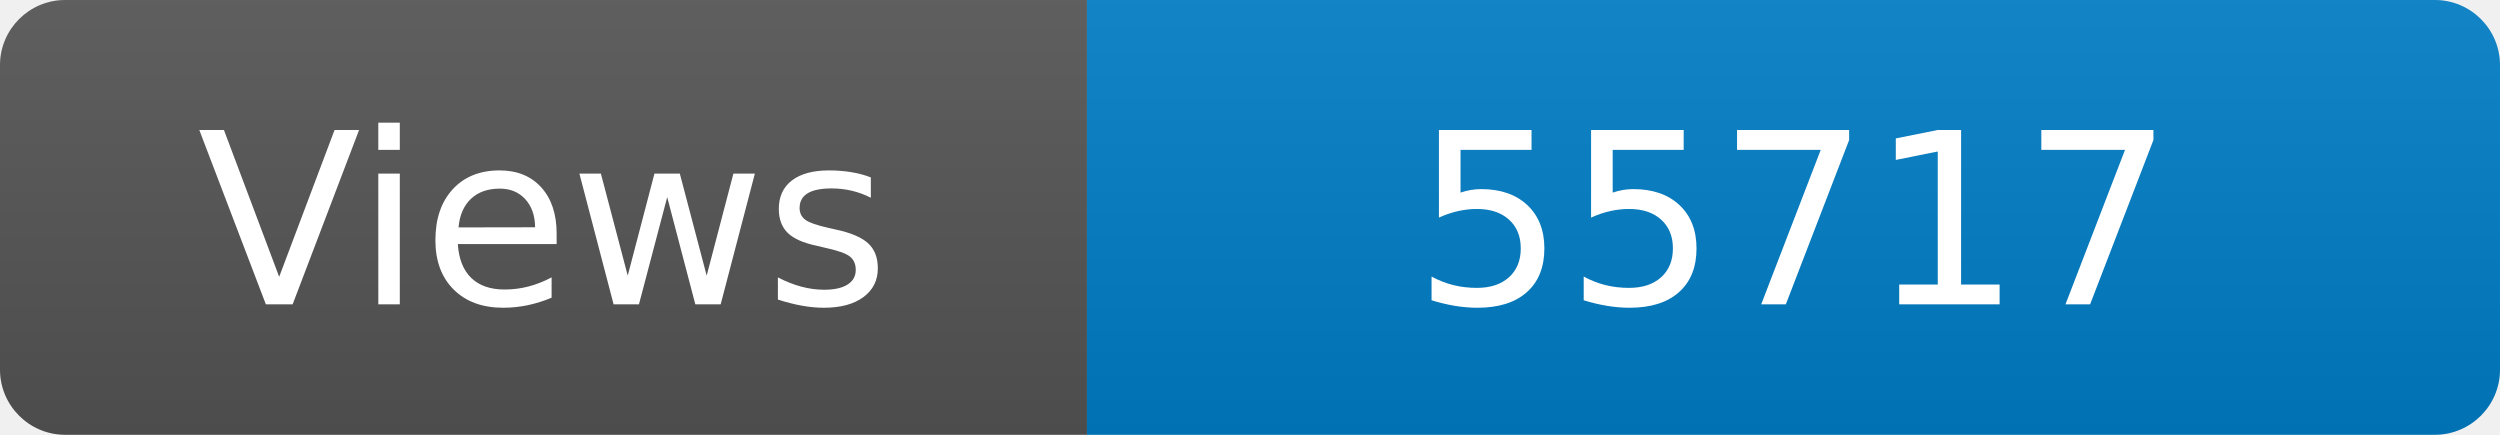
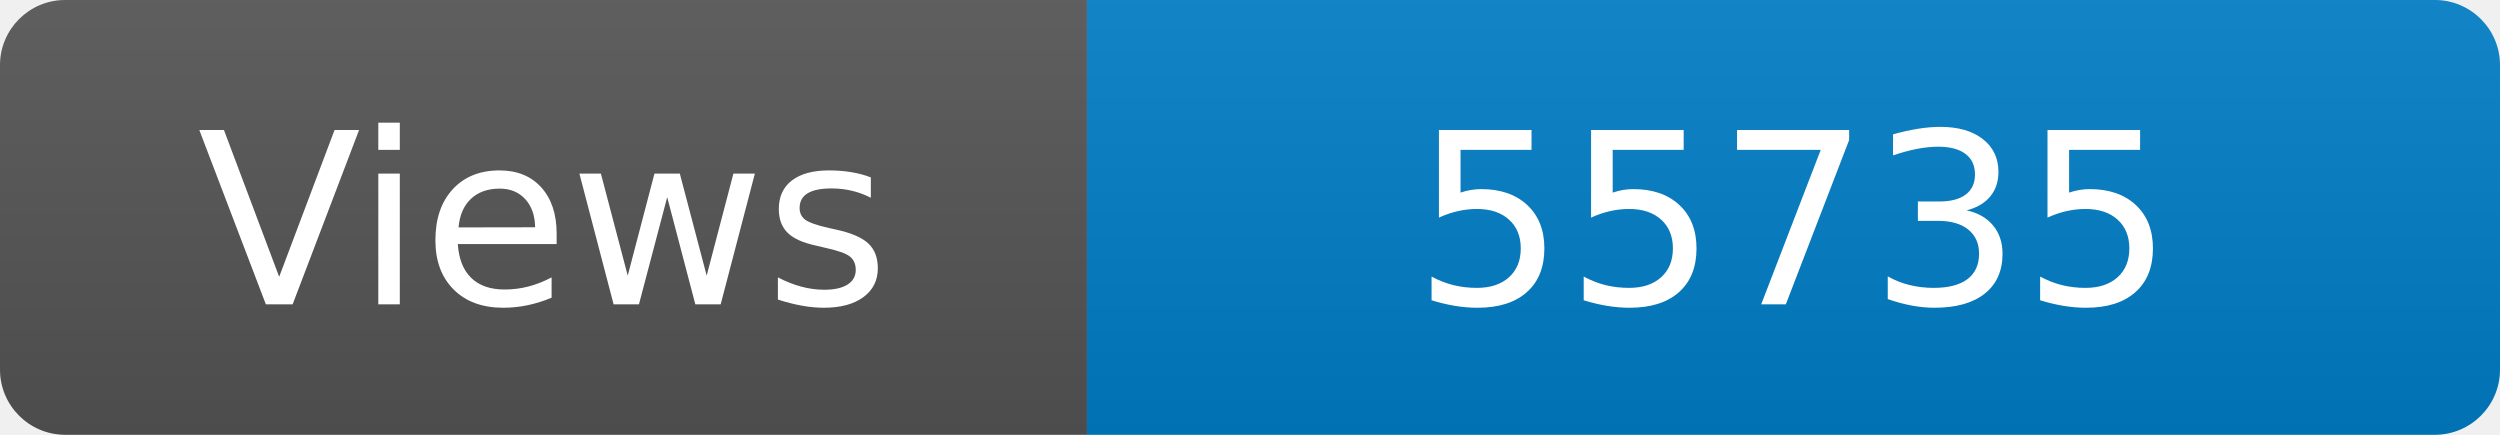
<svg xmlns="http://www.w3.org/2000/svg" width="115" height="20" role="img" aria-label="Maintained?: yes">
  <linearGradient id="s" x2="0" y2="100%">
    <stop offset="0" stop-color="#bbb" stop-opacity=".1" />
    <stop offset="1" stop-opacity=".1" />
  </linearGradient>
  <clipPath id="r">
    <rect width="115" height="20" rx="3" fill="#fff" />
  </clipPath>
  <g clip-path="url(#r)">
    <rect width="50" height="20" fill="#555" />
    <rect x="50" width="160" height="20" fill="#007ec6" />
    <rect width="115" height="20" fill="url(#s)" />
  </g>
  <g fill="#fff" text-anchor="middle" font-family="Verdana,Geneva,DejaVu Sans,sans-serif" font-size="110">
    <text x="250" y="140" transform="scale(.1)" fill="#fff">Views</text>
-     <text x="825" y="140" transform="scale(.1)" fill="#fff">55717</text>
+     <text x="825" y="140" transform="scale(.1)" fill="#fff">55735</text>
  </g>
</svg>
